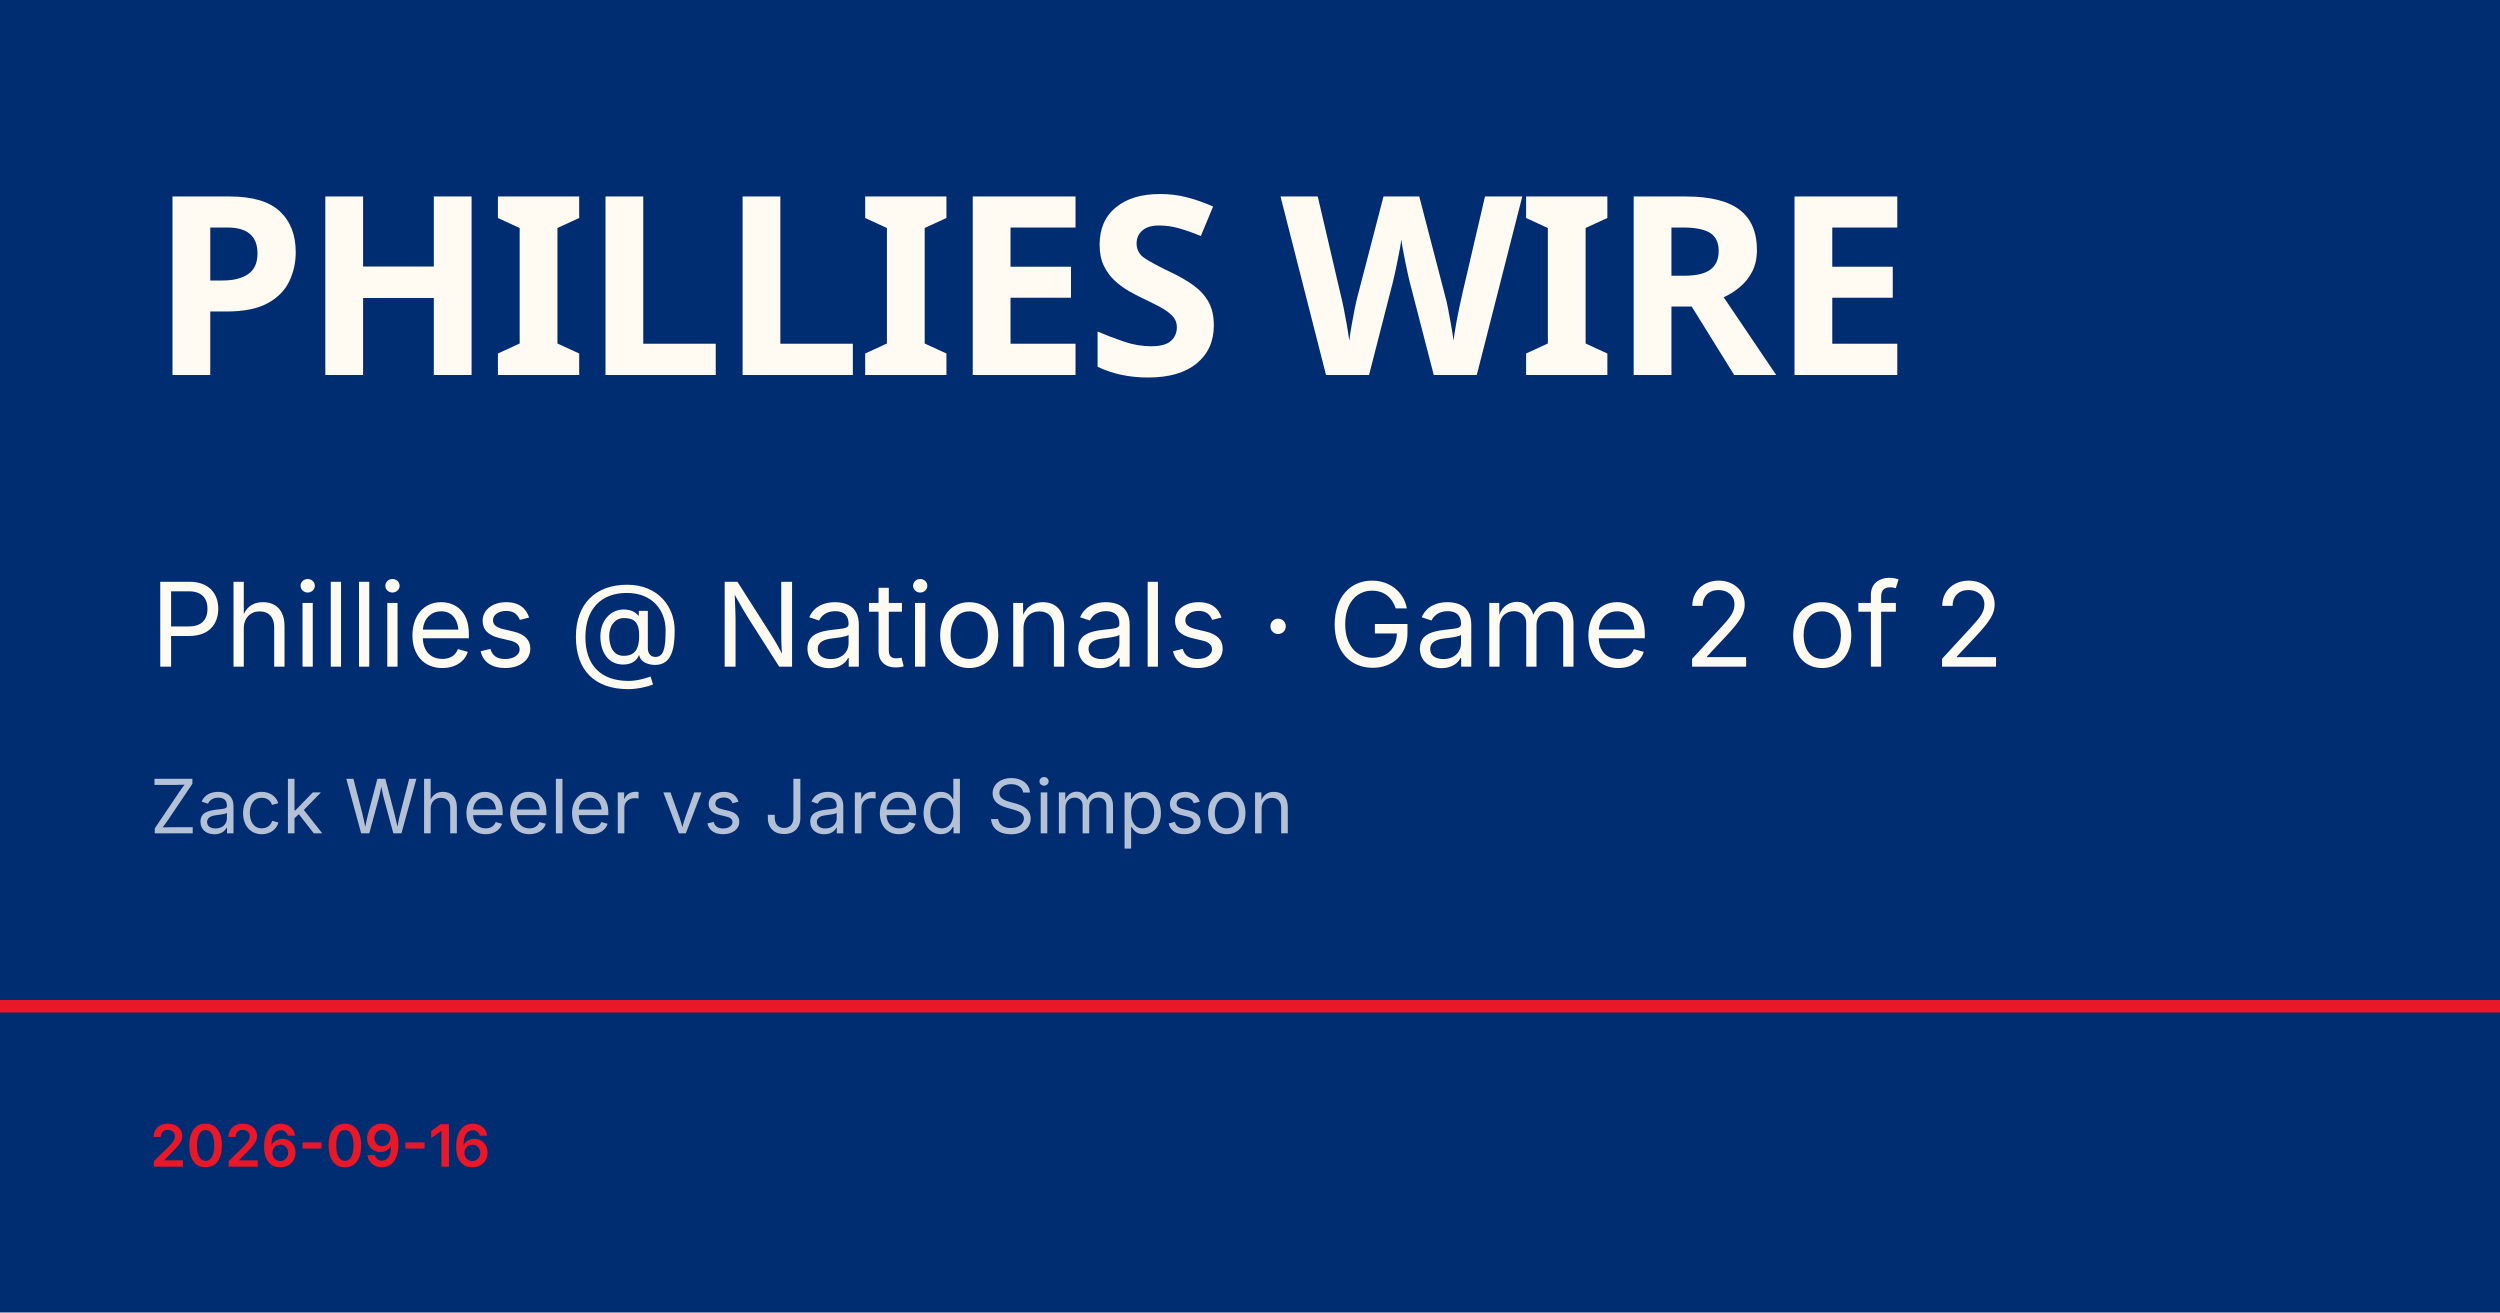
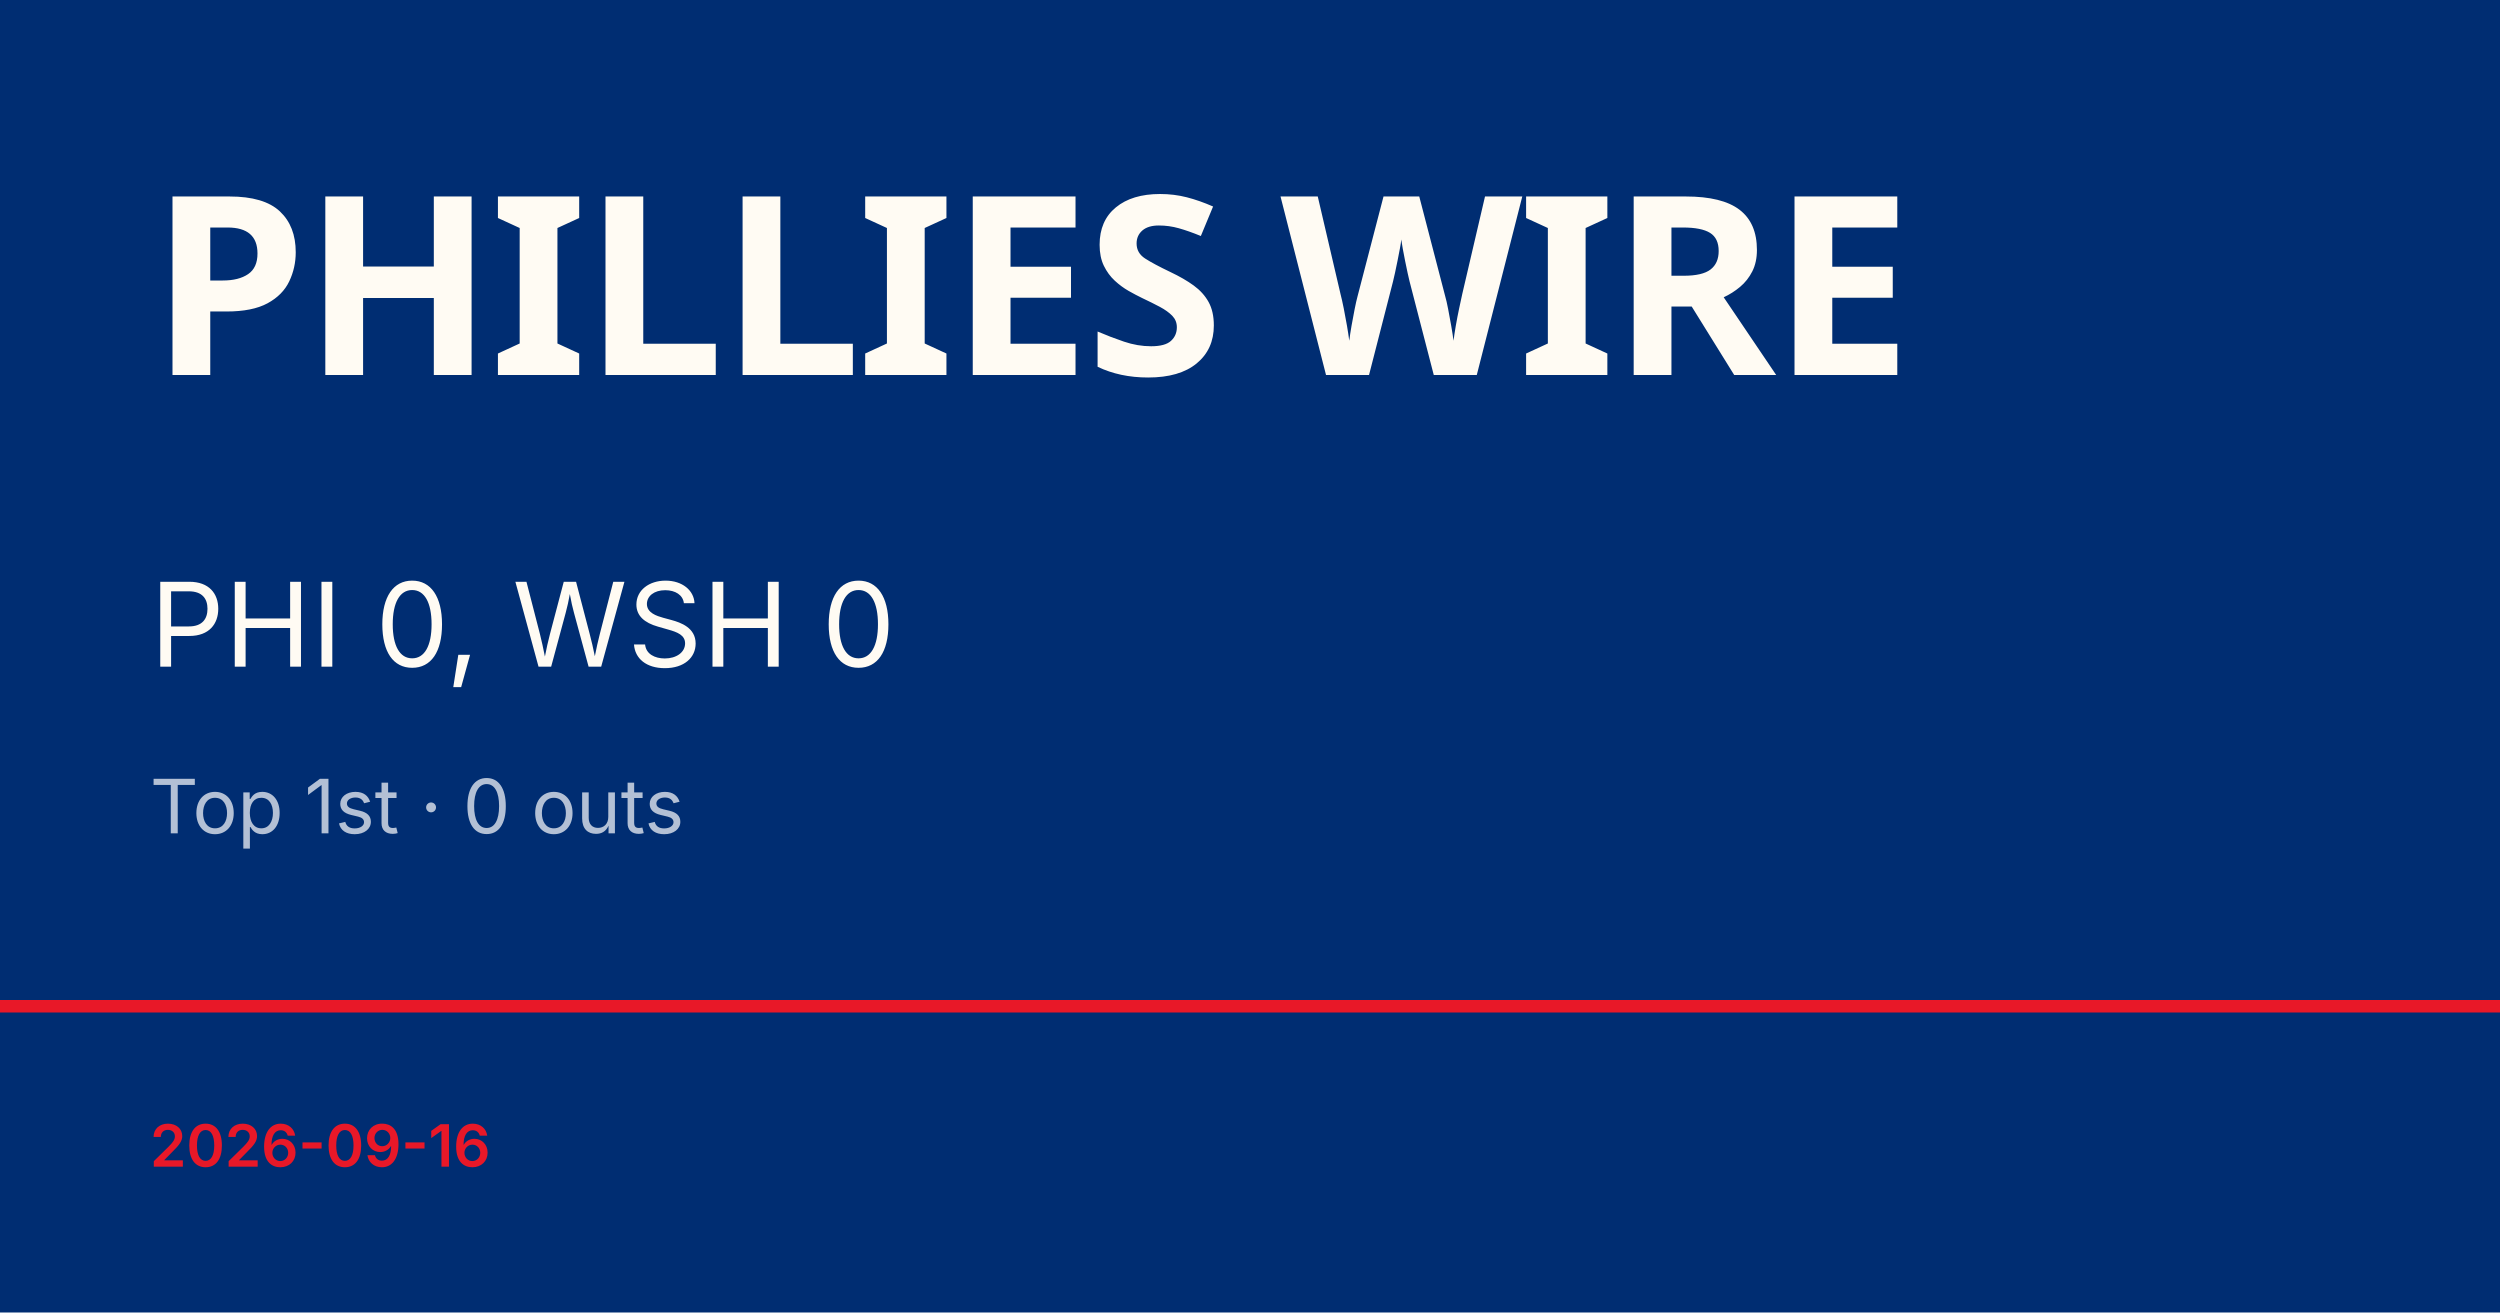
<svg xmlns="http://www.w3.org/2000/svg" viewBox="0 0 1200 630">
  <rect width="1200" height="630" fill="#002d72" />
  <rect y="480" width="1200" height="6" fill="#e81828" />
  <text x="72" y="180" font-family="Barlow Condensed, Impact, sans-serif" font-size="120" font-weight="900" fill="#fffbf3" letter-spacing="-2">PHILLIES WIRE</text>
-   <text x="72" y="320" font-family="Inter, Helvetica, sans-serif" font-size="56" fill="#fffbf3">Phillies @ Nationals · Game 2 of 2</text>
-   <text x="72" y="400" font-family="Inter, Helvetica, sans-serif" font-size="36" fill="rgba(255,255,255,0.7)">Zack Wheeler vs Jared Simpson</text>
+   <text x="72" y="320" font-family="Inter, Helvetica, sans-serif" font-size="56" fill="#fffbf3">PHI 0, WSH 0</text>
+   <text x="72" y="400" font-family="Inter, Helvetica, sans-serif" font-size="36" fill="rgba(255,255,255,0.7)">Top 1st · 0 outs</text>
  <text x="72" y="560" font-family="Inter, Helvetica, sans-serif" font-size="28" fill="#e81828" font-weight="600">2026-09-16</text>
</svg>
